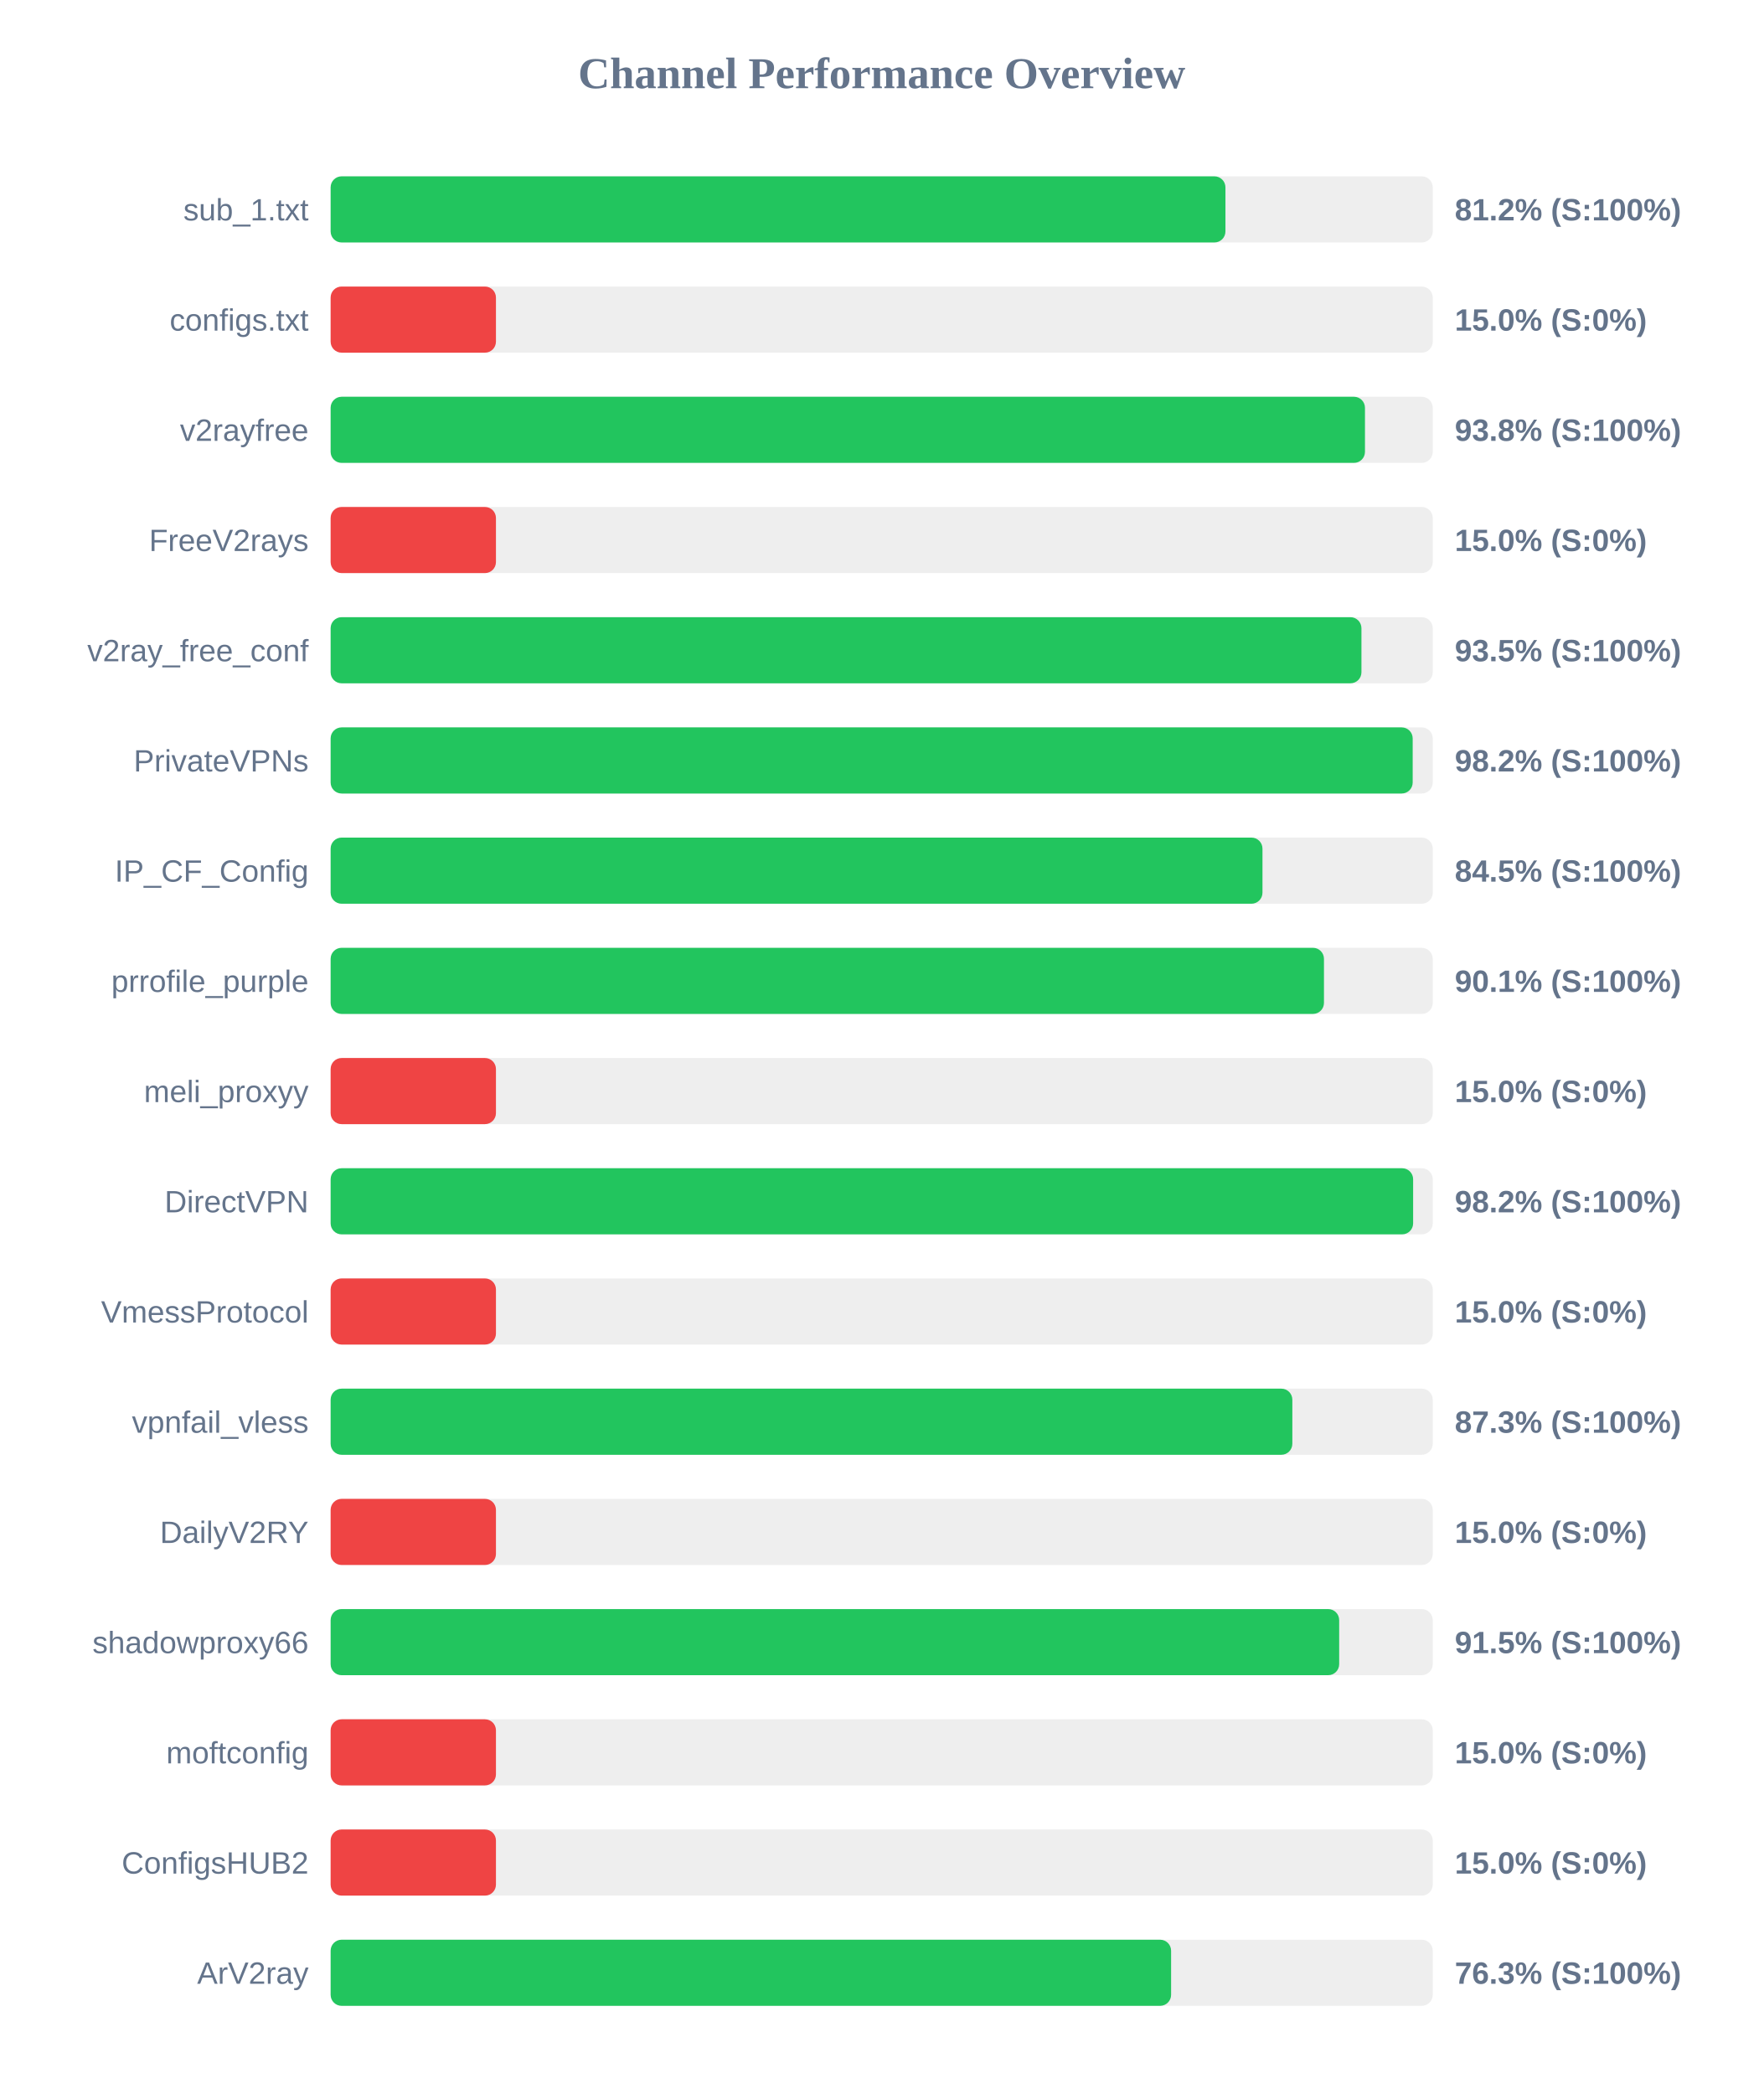
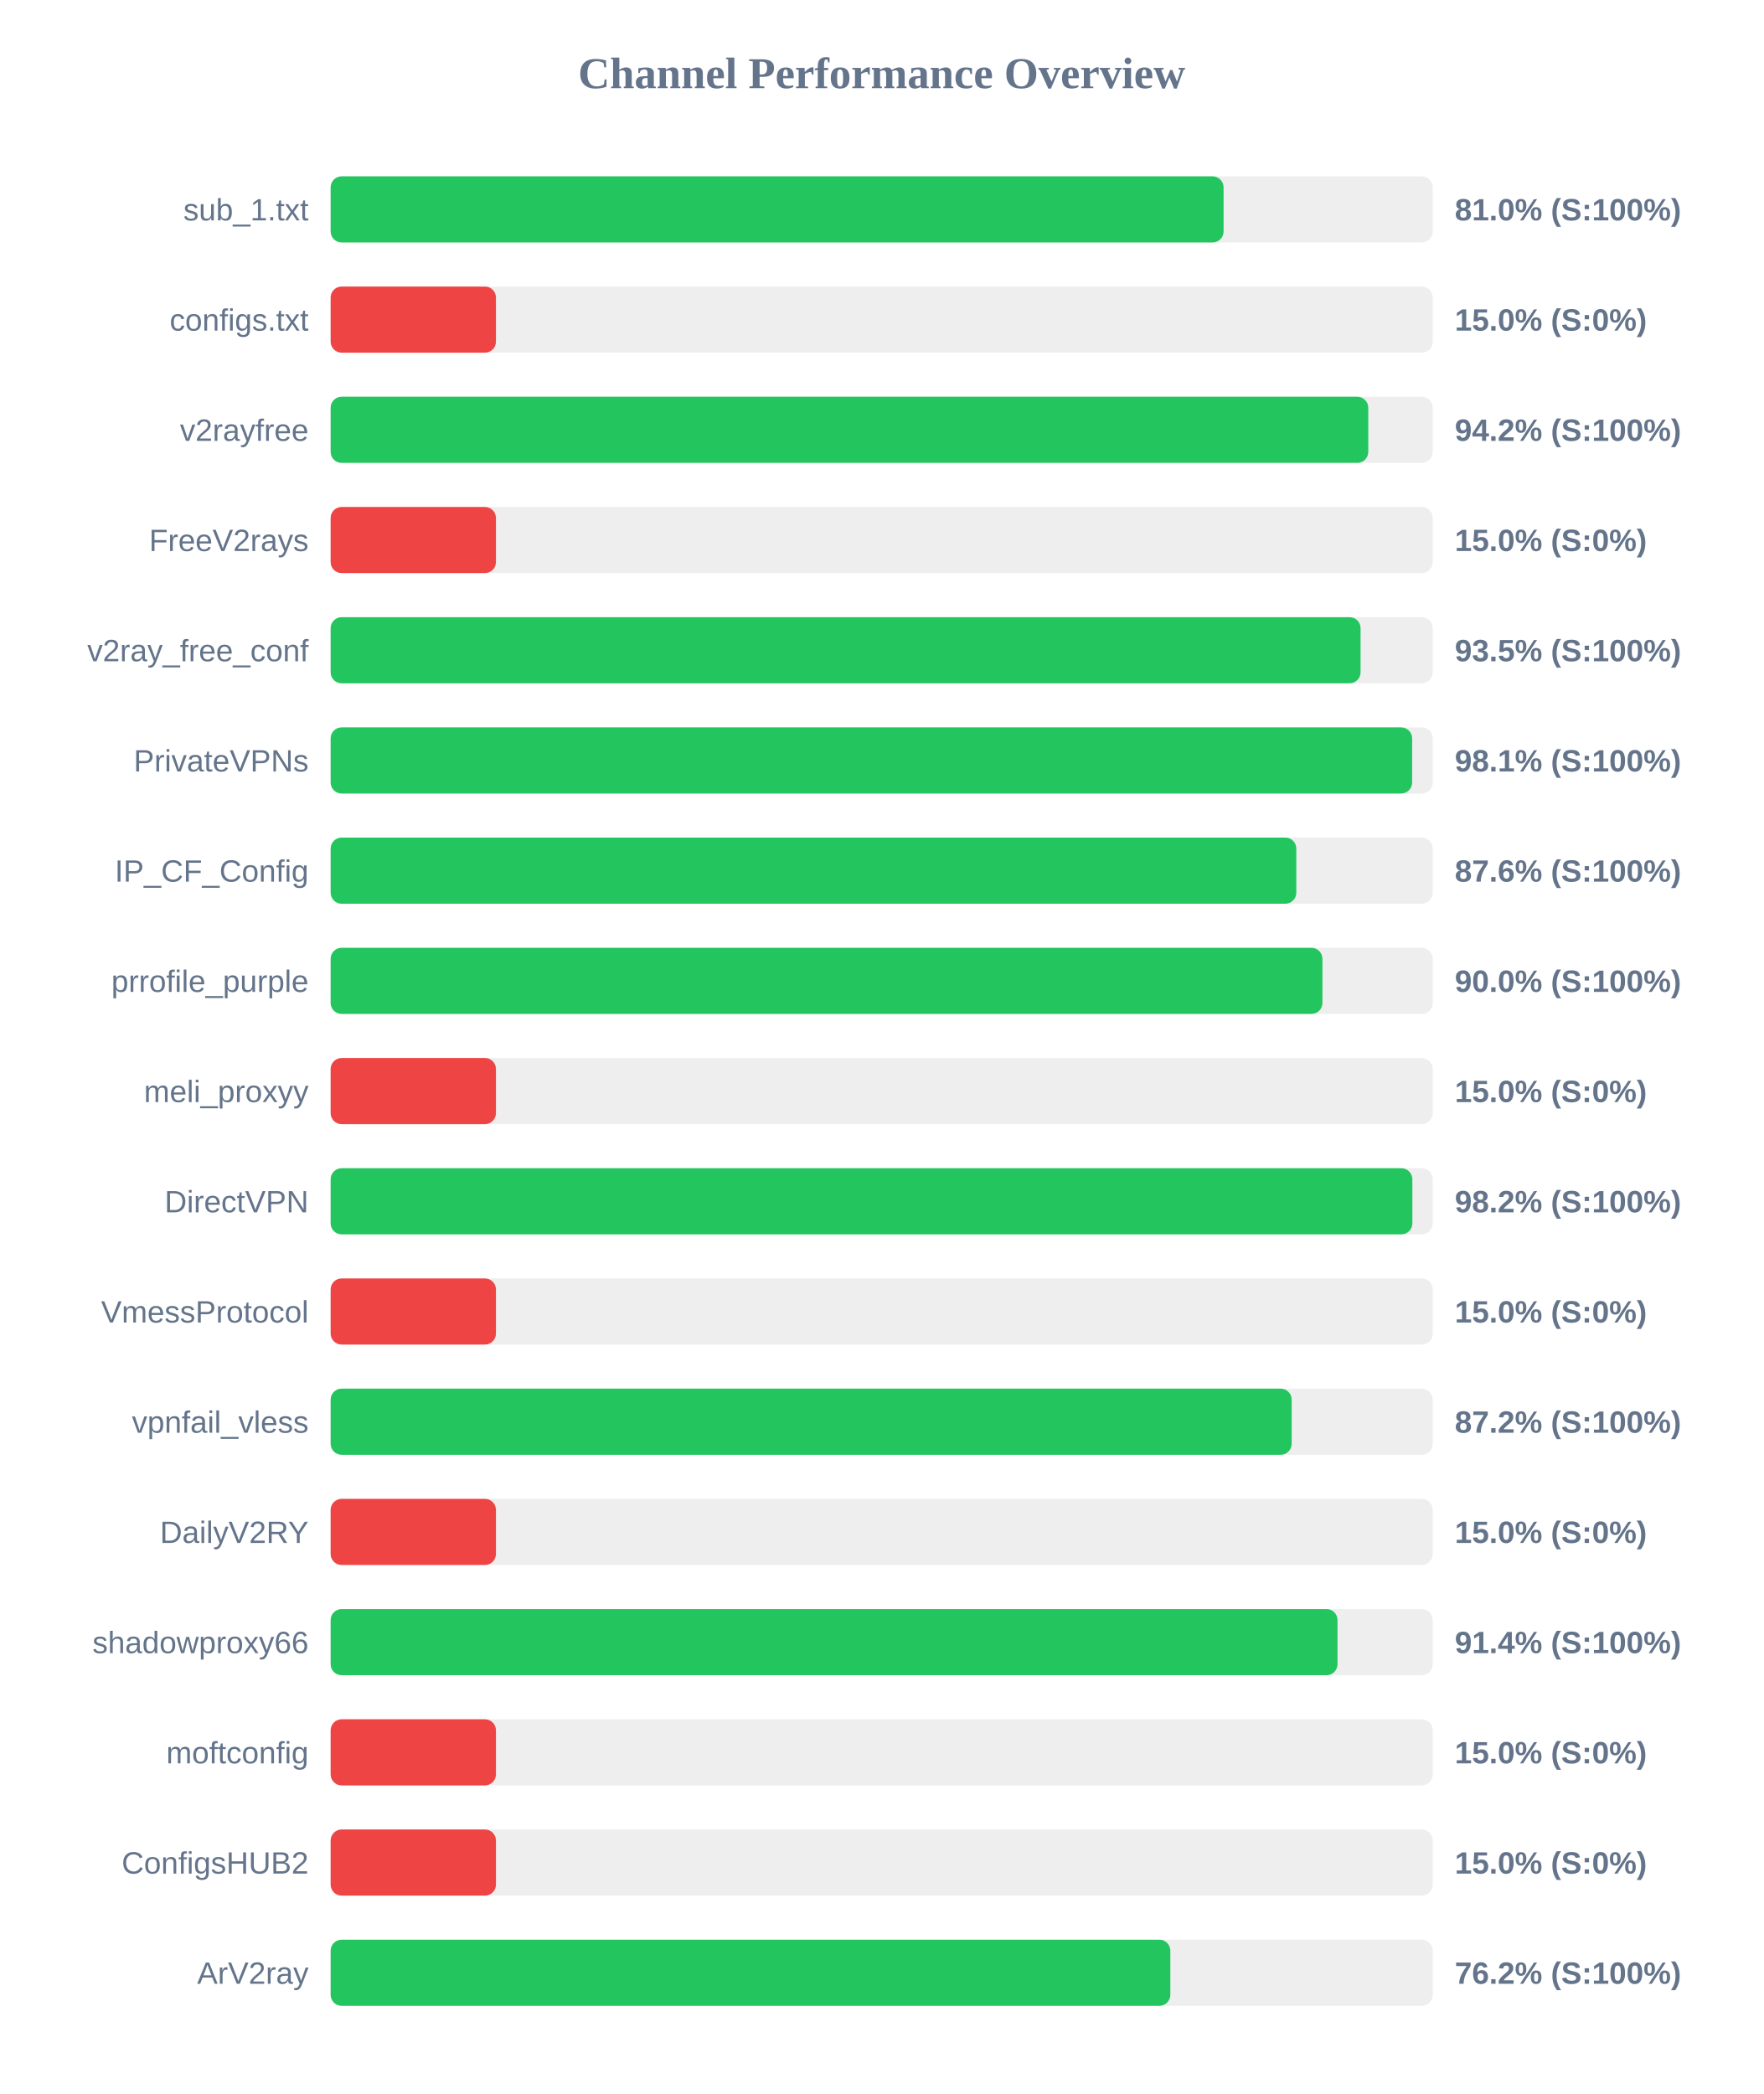
<svg xmlns="http://www.w3.org/2000/svg" width="800" height="950" version="1.1">
  <style>
        .row { font: 14px Arial; fill: #64748b; }
        .score { font: bold 14px Arial; fill: #64748b; }
    </style>
  <text x="400" y="40" text-anchor="middle" font-size="20px" font-weight="bold" fill="#64748b">Channel Performance Overview</text>
  <rect x="150" y="80" width="500" height="30" fill="#eee" rx="5" />
-   <rect x="150" y="80" width="405.95" height="30" fill="#22c55e" rx="5" />
+   <rect x="150" y="80" width="405.1" height="30" fill="#22c55e" rx="5" />
  <text x="140" y="100" text-anchor="end" class="row">sub_1.txt</text>
-   <text x="660" y="100" text-anchor="start" class="score">81.2% (S:100%)</text>
+   <text x="660" y="100" text-anchor="start" class="score">81.0% (S:100%)</text>
  <rect x="150" y="130" width="500" height="30" fill="#eee" rx="5" />
  <rect x="150" y="130" width="75.0" height="30" fill="#ef4444" rx="5" />
  <text x="140" y="150" text-anchor="end" class="row">configs.txt</text>
  <text x="660" y="150" text-anchor="start" class="score">15.0% (S:0%)</text>
  <rect x="150" y="180" width="500" height="30" fill="#eee" rx="5" />
-   <rect x="150" y="180" width="469.25" height="30" fill="#22c55e" rx="5" />
+   <rect x="150" y="180" width="470.75" height="30" fill="#22c55e" rx="5" />
  <text x="140" y="200" text-anchor="end" class="row">v2rayfree</text>
-   <text x="660" y="200" text-anchor="start" class="score">93.8% (S:100%)</text>
+   <text x="660" y="200" text-anchor="start" class="score">94.2% (S:100%)</text>
  <rect x="150" y="230" width="500" height="30" fill="#eee" rx="5" />
  <rect x="150" y="230" width="75.0" height="30" fill="#ef4444" rx="5" />
  <text x="140" y="250" text-anchor="end" class="row">FreeV2rays</text>
  <text x="660" y="250" text-anchor="start" class="score">15.0% (S:0%)</text>
  <rect x="150" y="280" width="500" height="30" fill="#eee" rx="5" />
-   <rect x="150" y="280" width="467.65" height="30" fill="#22c55e" rx="5" />
+   <rect x="150" y="280" width="467.25" height="30" fill="#22c55e" rx="5" />
  <text x="140" y="300" text-anchor="end" class="row">v2ray_free_conf</text>
  <text x="660" y="300" text-anchor="start" class="score">93.5% (S:100%)</text>
  <rect x="150" y="330" width="500" height="30" fill="#eee" rx="5" />
-   <rect x="150" y="330" width="490.9" height="30" fill="#22c55e" rx="5" />
+   <rect x="150" y="330" width="490.65" height="30" fill="#22c55e" rx="5" />
  <text x="140" y="350" text-anchor="end" class="row">PrivateVPNs</text>
-   <text x="660" y="350" text-anchor="start" class="score">98.2% (S:100%)</text>
+   <text x="660" y="350" text-anchor="start" class="score">98.1% (S:100%)</text>
  <rect x="150" y="380" width="500" height="30" fill="#eee" rx="5" />
-   <rect x="150" y="380" width="422.75" height="30" fill="#22c55e" rx="5" />
+   <rect x="150" y="380" width="438.1" height="30" fill="#22c55e" rx="5" />
  <text x="140" y="400" text-anchor="end" class="row">IP_CF_Config</text>
-   <text x="660" y="400" text-anchor="start" class="score">84.5% (S:100%)</text>
+   <text x="660" y="400" text-anchor="start" class="score">87.6% (S:100%)</text>
  <rect x="150" y="430" width="500" height="30" fill="#eee" rx="5" />
-   <rect x="150" y="430" width="450.65" height="30" fill="#22c55e" rx="5" />
+   <rect x="150" y="430" width="449.95" height="30" fill="#22c55e" rx="5" />
  <text x="140" y="450" text-anchor="end" class="row">prrofile_purple</text>
-   <text x="660" y="450" text-anchor="start" class="score">90.1% (S:100%)</text>
+   <text x="660" y="450" text-anchor="start" class="score">90.0% (S:100%)</text>
  <rect x="150" y="480" width="500" height="30" fill="#eee" rx="5" />
  <rect x="150" y="480" width="75.0" height="30" fill="#ef4444" rx="5" />
  <text x="140" y="500" text-anchor="end" class="row">meli_proxyy</text>
  <text x="660" y="500" text-anchor="start" class="score">15.0% (S:0%)</text>
  <rect x="150" y="530" width="500" height="30" fill="#eee" rx="5" />
-   <rect x="150" y="530" width="491.1" height="30" fill="#22c55e" rx="5" />
+   <rect x="150" y="530" width="490.75" height="30" fill="#22c55e" rx="5" />
  <text x="140" y="550" text-anchor="end" class="row">DirectVPN</text>
  <text x="660" y="550" text-anchor="start" class="score">98.2% (S:100%)</text>
  <rect x="150" y="580" width="500" height="30" fill="#eee" rx="5" />
  <rect x="150" y="580" width="75.0" height="30" fill="#ef4444" rx="5" />
  <text x="140" y="600" text-anchor="end" class="row">VmessProtocol</text>
  <text x="660" y="600" text-anchor="start" class="score">15.0% (S:0%)</text>
  <rect x="150" y="630" width="500" height="30" fill="#eee" rx="5" />
-   <rect x="150" y="630" width="436.3" height="30" fill="#22c55e" rx="5" />
+   <rect x="150" y="630" width="436.0" height="30" fill="#22c55e" rx="5" />
  <text x="140" y="650" text-anchor="end" class="row">vpnfail_vless</text>
-   <text x="660" y="650" text-anchor="start" class="score">87.3% (S:100%)</text>
+   <text x="660" y="650" text-anchor="start" class="score">87.2% (S:100%)</text>
  <rect x="150" y="680" width="500" height="30" fill="#eee" rx="5" />
  <rect x="150" y="680" width="75.0" height="30" fill="#ef4444" rx="5" />
  <text x="140" y="700" text-anchor="end" class="row">DailyV2RY</text>
  <text x="660" y="700" text-anchor="start" class="score">15.0% (S:0%)</text>
  <rect x="150" y="730" width="500" height="30" fill="#eee" rx="5" />
-   <rect x="150" y="730" width="457.55" height="30" fill="#22c55e" rx="5" />
+   <rect x="150" y="730" width="456.8" height="30" fill="#22c55e" rx="5" />
  <text x="140" y="750" text-anchor="end" class="row">shadowproxy66</text>
-   <text x="660" y="750" text-anchor="start" class="score">91.5% (S:100%)</text>
+   <text x="660" y="750" text-anchor="start" class="score">91.4% (S:100%)</text>
  <rect x="150" y="780" width="500" height="30" fill="#eee" rx="5" />
  <rect x="150" y="780" width="75.0" height="30" fill="#ef4444" rx="5" />
  <text x="140" y="800" text-anchor="end" class="row">moftconfig</text>
  <text x="660" y="800" text-anchor="start" class="score">15.0% (S:0%)</text>
  <rect x="150" y="830" width="500" height="30" fill="#eee" rx="5" />
  <rect x="150" y="830" width="75.0" height="30" fill="#ef4444" rx="5" />
  <text x="140" y="850" text-anchor="end" class="row">ConfigsHUB2</text>
  <text x="660" y="850" text-anchor="start" class="score">15.0% (S:0%)</text>
  <rect x="150" y="880" width="500" height="30" fill="#eee" rx="5" />
-   <rect x="150" y="880" width="381.3" height="30" fill="#22c55e" rx="5" />
+   <rect x="150" y="880" width="380.95" height="30" fill="#22c55e" rx="5" />
  <text x="140" y="900" text-anchor="end" class="row">ArV2ray</text>
-   <text x="660" y="900" text-anchor="start" class="score">76.3% (S:100%)</text>
+   <text x="660" y="900" text-anchor="start" class="score">76.2% (S:100%)</text>
</svg>
